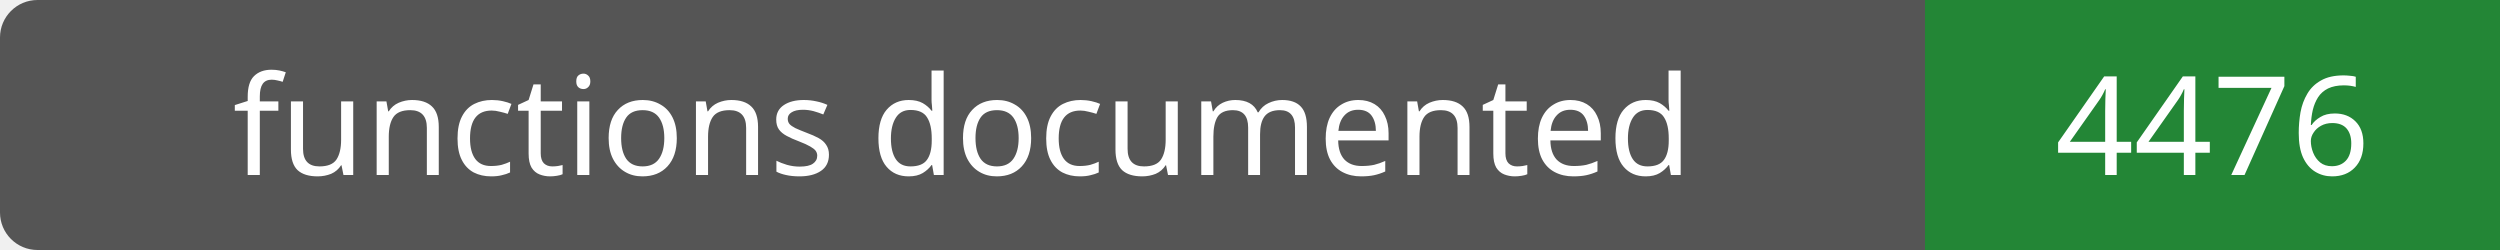
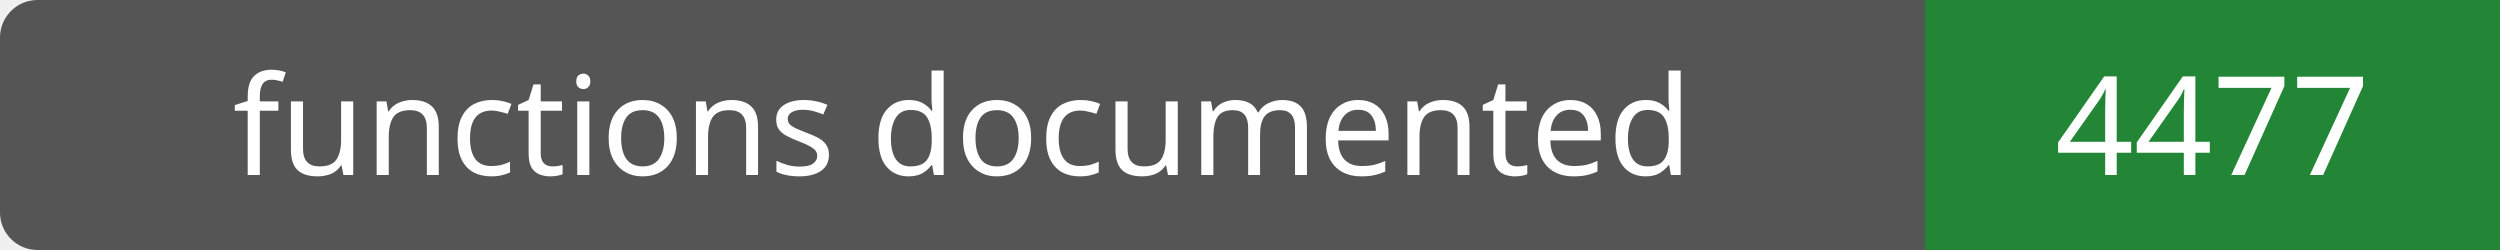
- <svg xmlns="http://www.w3.org/2000/svg" width="200" height="20" role="img" aria-label="functions documented: 4476">
+ <svg xmlns="http://www.w3.org/2000/svg" width="200" height="20" role="img" aria-label="functions documented: 4477">
  <rect width="200" height="20" rx="3" fill="#555" />
  <path fill="#238636" d="M154 0h46v20H154z" />
  <g fill="#fff" text-anchor="middle" font-family="Verdana,sans-serif" font-size="11">
    <text x="77.0" y="14">functions documented</text>
-     <text x="177.0" y="14">4476</text>
+     <text x="177.0" y="14">4477</text>
  </g>
</svg>
